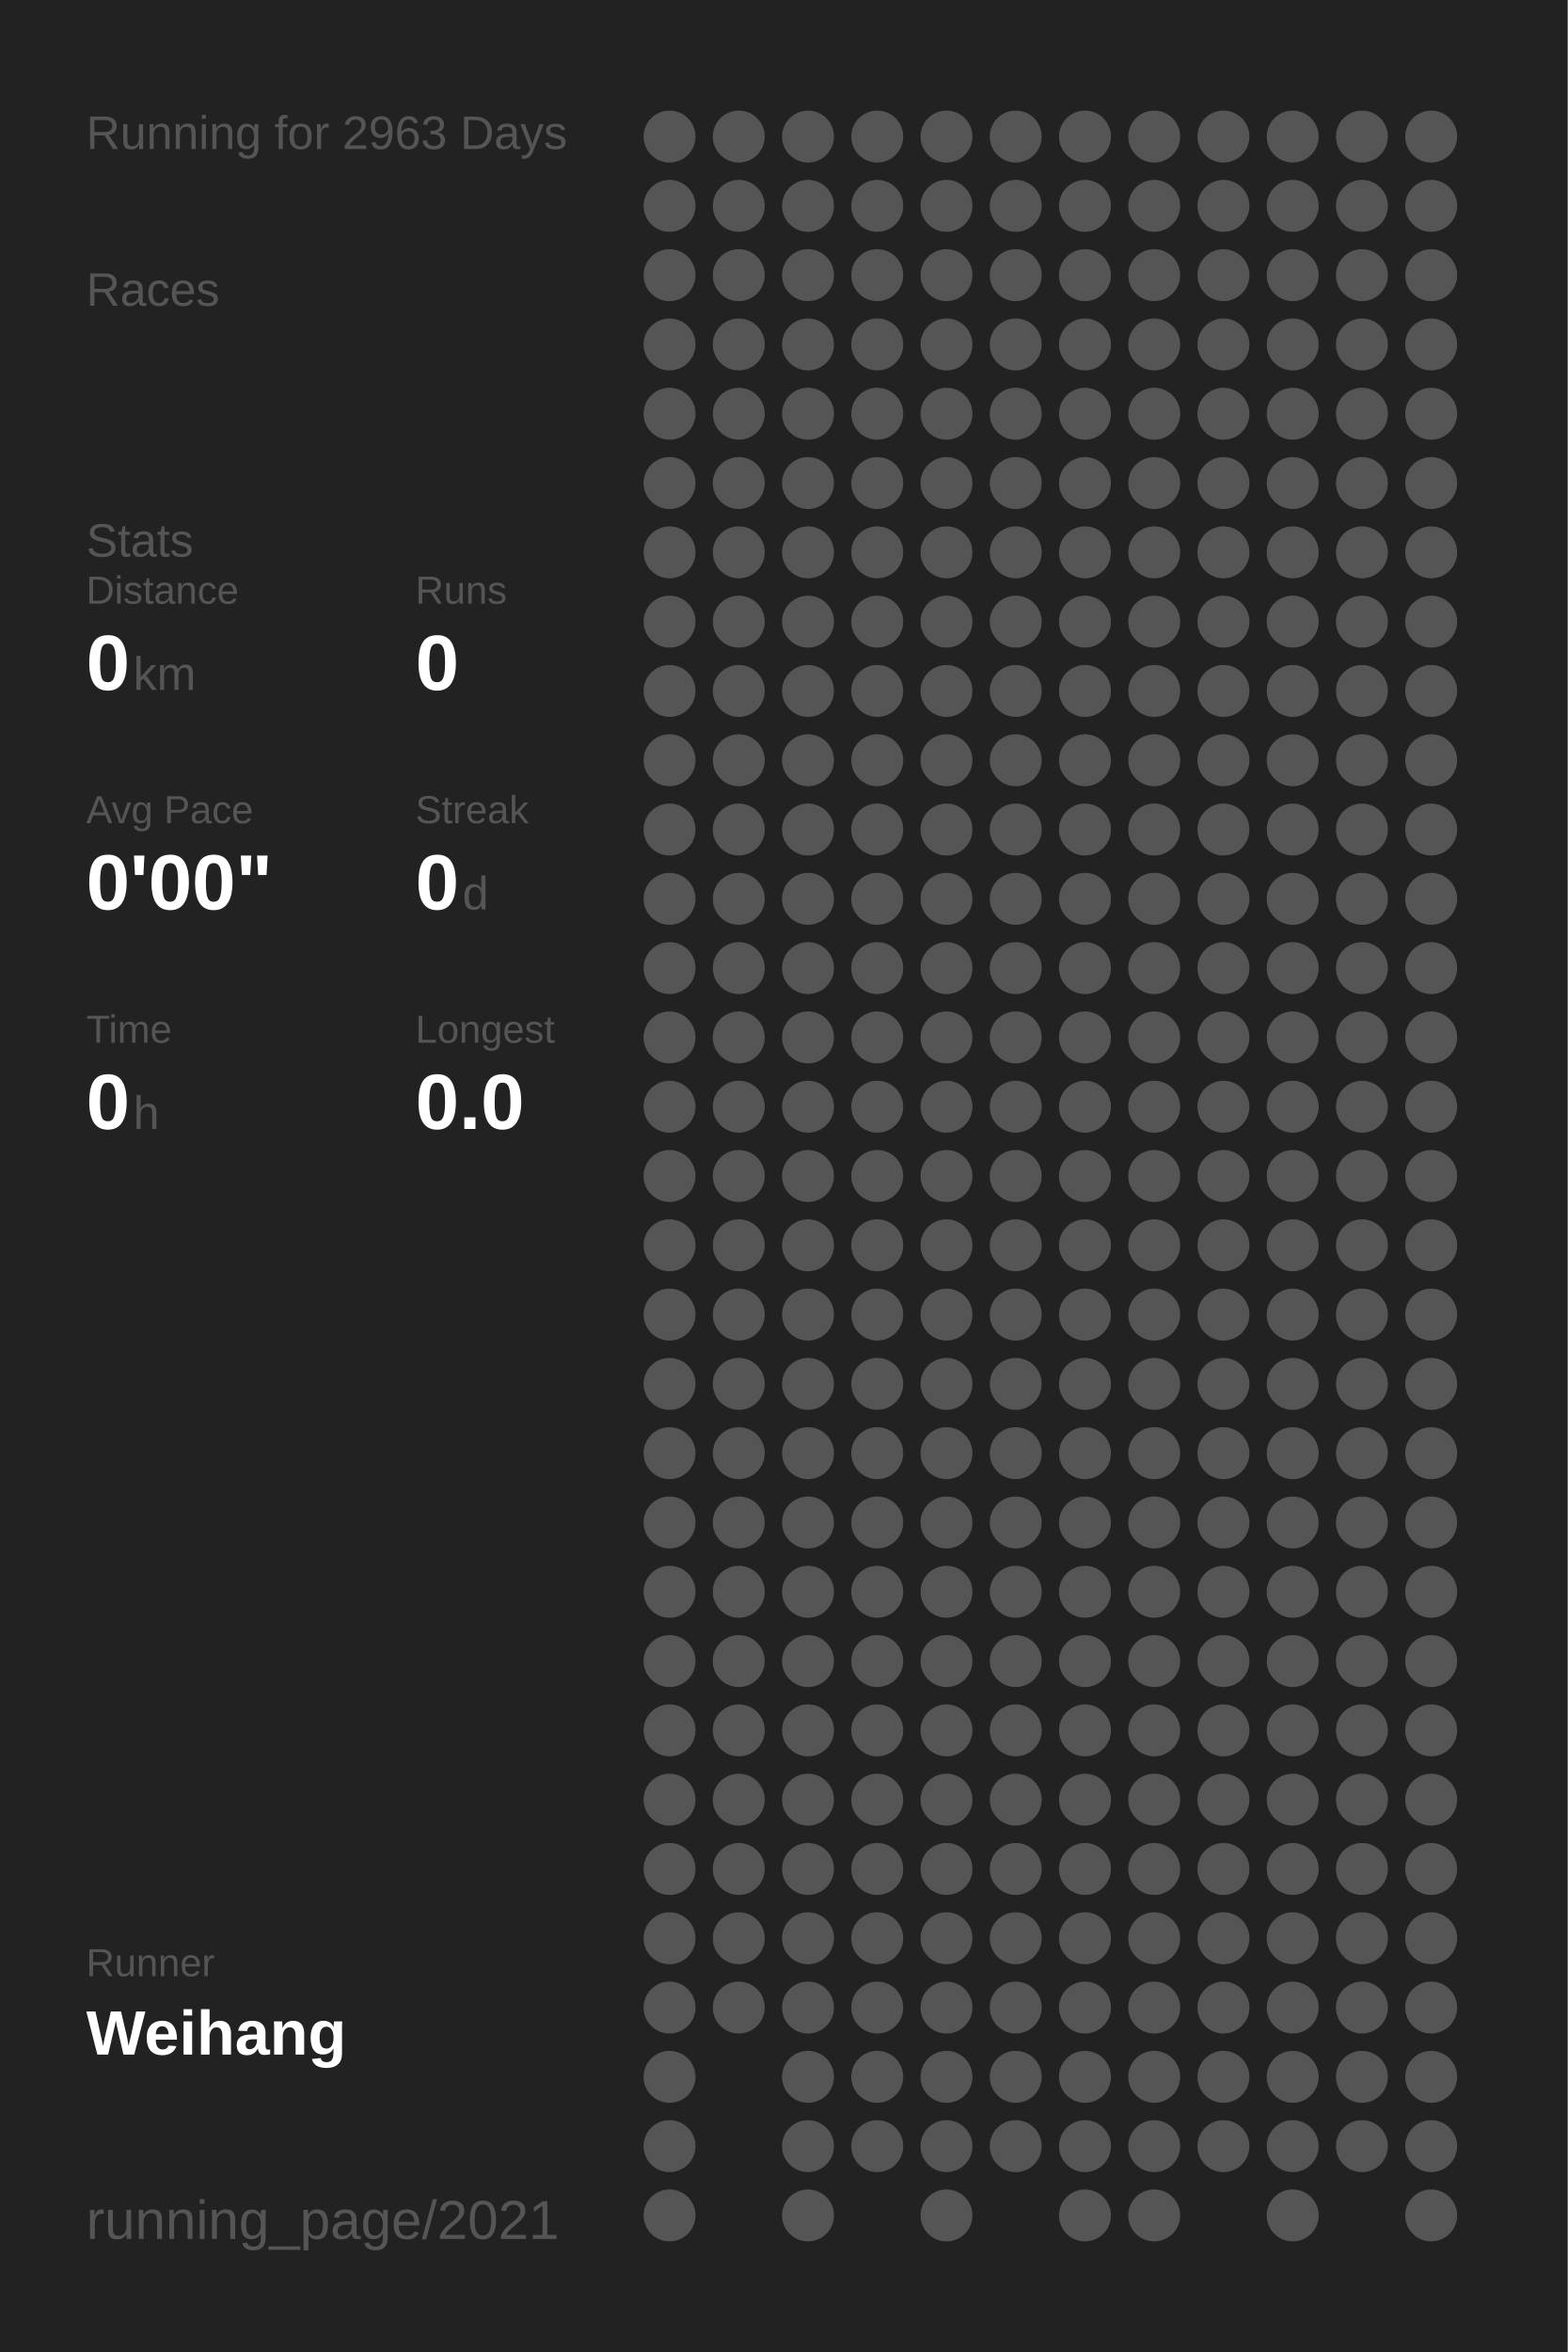
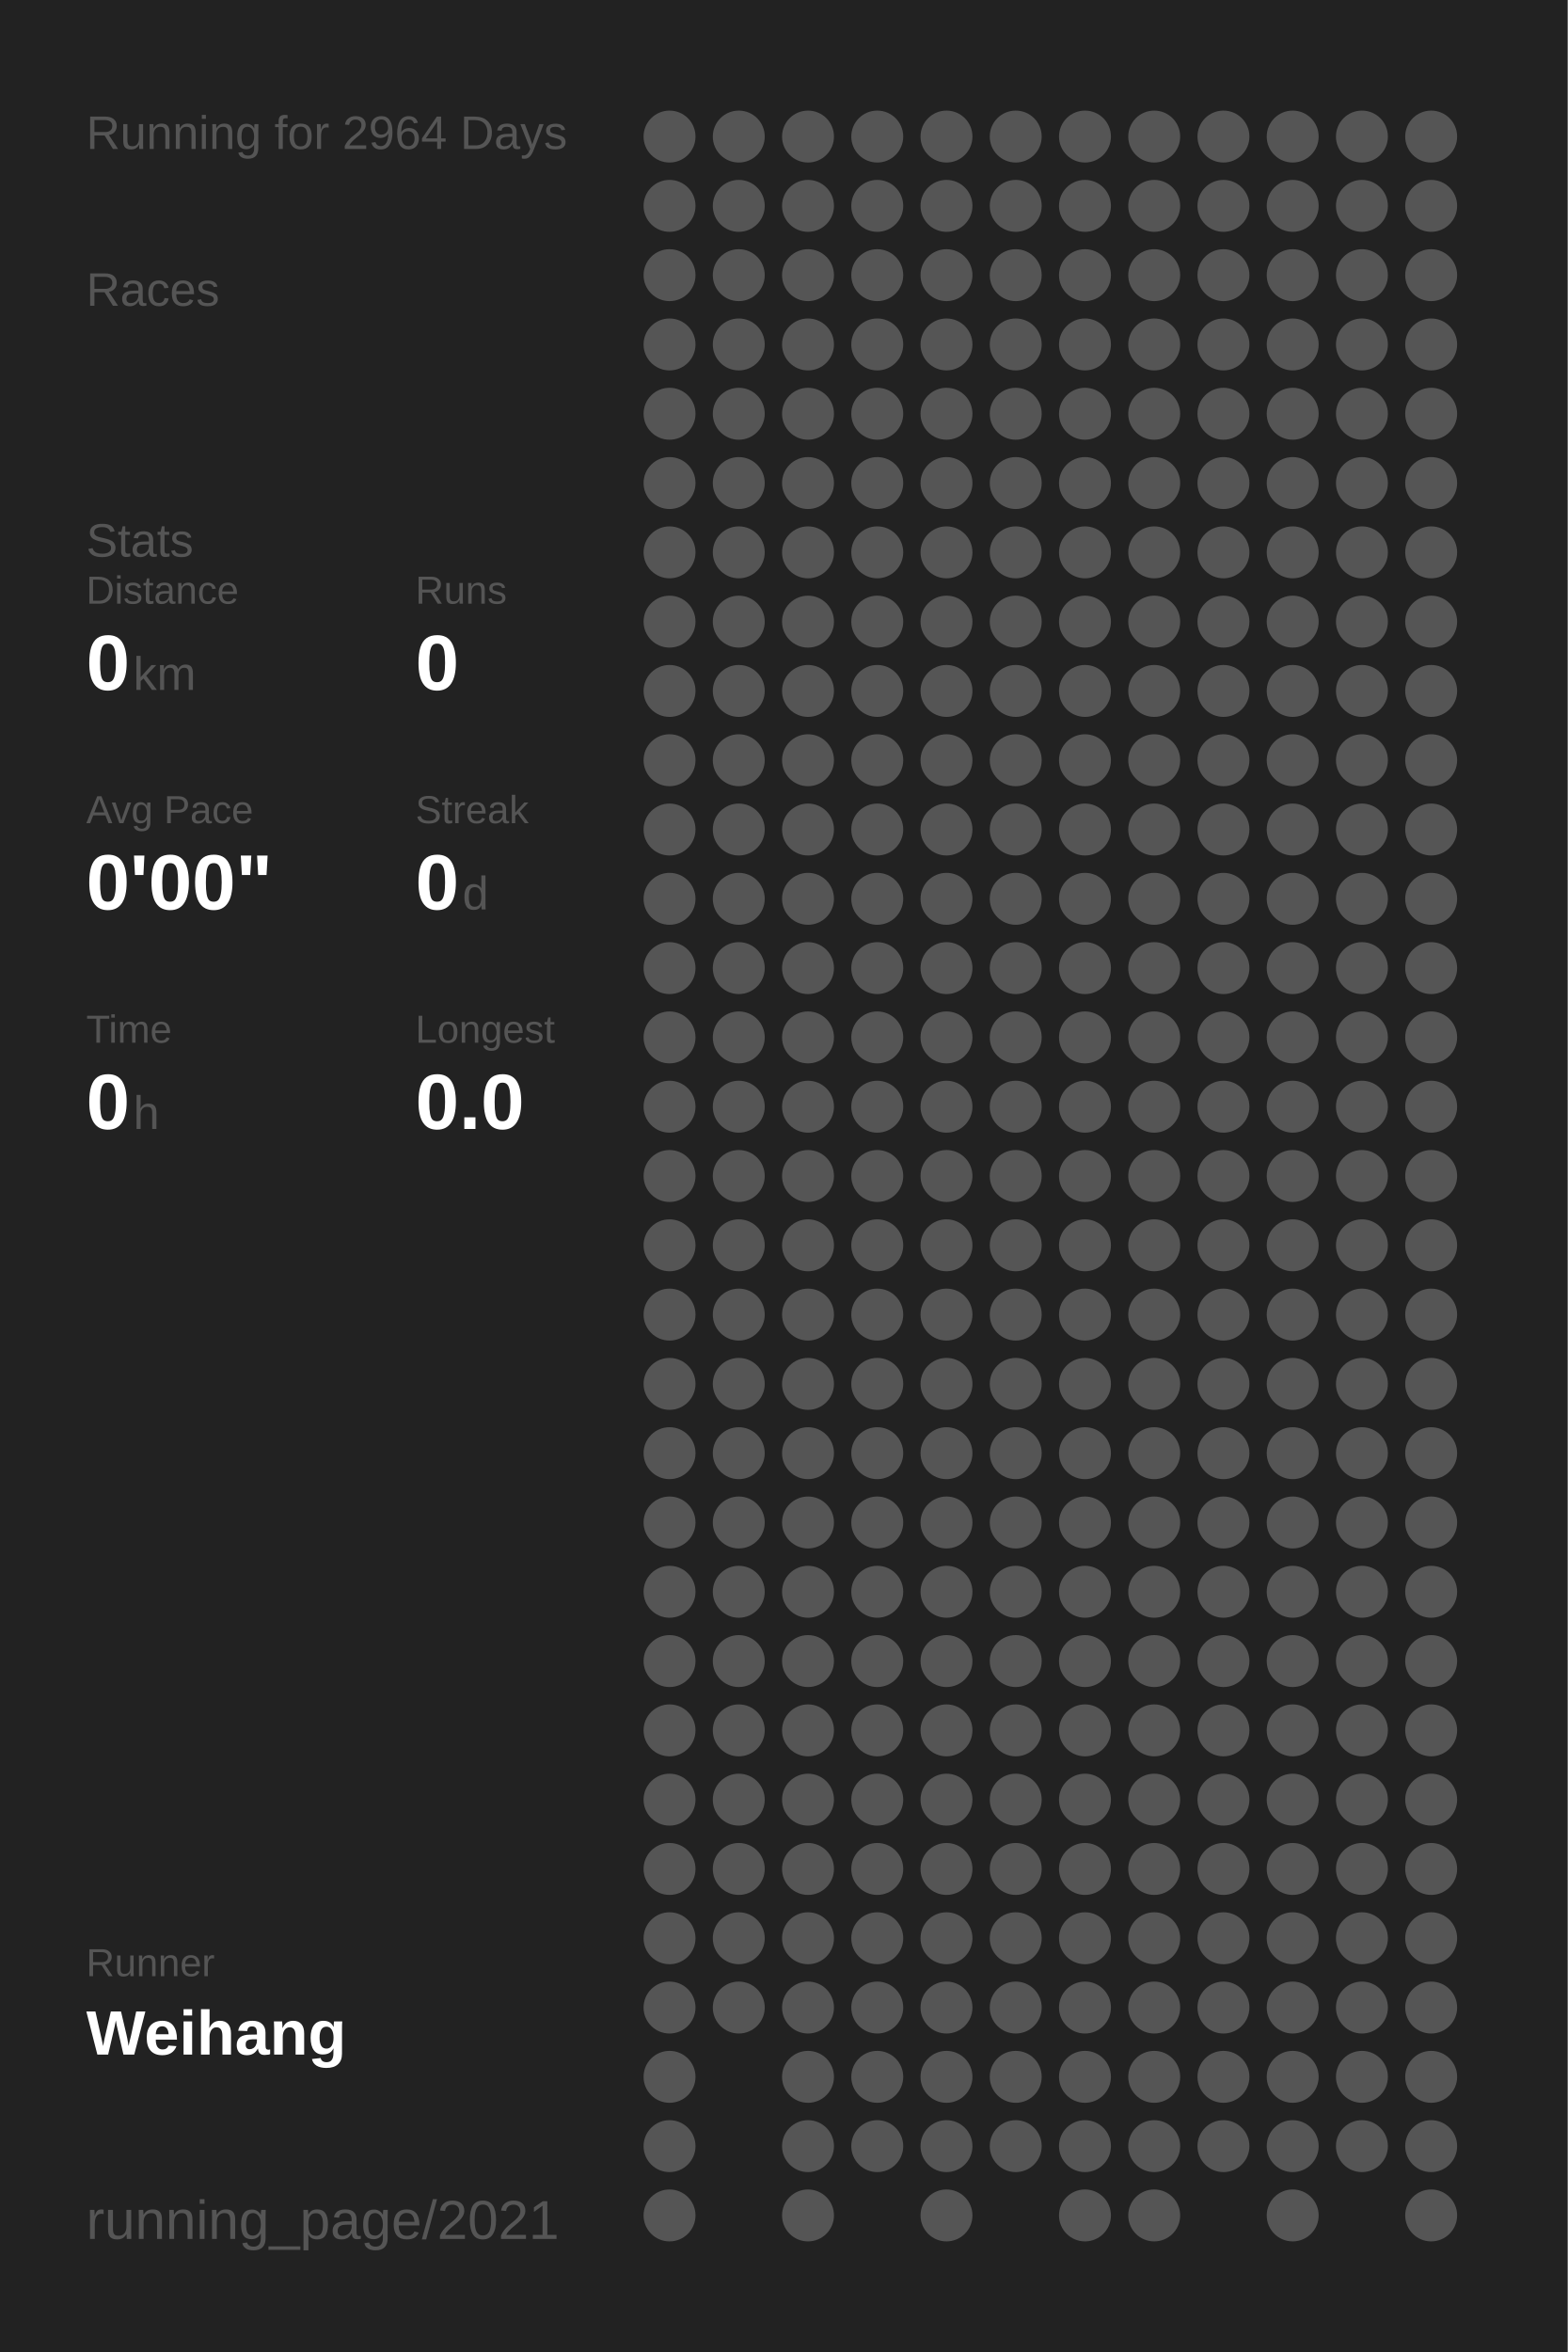
<svg xmlns="http://www.w3.org/2000/svg" baseProfile="full" height="300mm" version="1.1" viewBox="0,0,200,300" width="200mm">
  <defs />
  <rect fill="#222222" height="300" width="200" x="0" y="0" />
-   <text fill="#555555" style="font-size:6px; font-family:Arial;" x="11" y="19">Running for 2963 Days</text>
+   <text fill="#555555" style="font-size:6px; font-family:Arial;" x="11" y="19">Running for 2964 Days</text>
  <text fill="#555555" style="font-size:6px; font-family:Arial;" x="11" y="39">Races</text>
  <text fill="#555555" style="font-size:6px; font-family:Arial;" x="11" y="71">Stats</text>
  <text fill="#555555" style="font-size:5px; font-family:Arial;" x="11" y="77">Distance</text>
  <text fill="#FFFFFF" style="font-size:10px; font-family:Arial; font-weight:bold;" x="11" y="88">0</text>
  <text fill="#555555" style="font-size:6px; font-family:Arial;" x="17" y="88">km</text>
  <text fill="#555555" style="font-size:5px; font-family:Arial;" x="53" y="77">Runs</text>
  <text fill="#FFFFFF" style="font-size:10px; font-family:Arial; font-weight:bold;" x="53" y="88">0</text>
  <text fill="#555555" style="font-size:5px; font-family:Arial;" x="11" y="105">Avg Pace</text>
  <text fill="#FFFFFF" style="font-size:10px; font-family:Arial; font-weight:bold;" x="11" y="116">0'00"</text>
  <text fill="#555555" style="font-size:5px; font-family:Arial;" x="53" y="105">Streak</text>
  <text fill="#FFFFFF" style="font-size:10px; font-family:Arial; font-weight:bold;" x="53" y="116">0</text>
  <text fill="#555555" style="font-size:6px; font-family:Arial;" x="59" y="116">d</text>
  <text fill="#555555" style="font-size:5px; font-family:Arial;" x="11" y="133">Time</text>
  <text fill="#FFFFFF" style="font-size:10px; font-family:Arial; font-weight:bold;" x="11" y="144">0</text>
  <text fill="#555555" style="font-size:6px; font-family:Arial;" x="17" y="144">h</text>
  <text fill="#555555" style="font-size:5px; font-family:Arial;" x="53" y="133">Longest</text>
  <text fill="#FFFFFF" style="font-size:10px; font-family:Arial; font-weight:bold;" x="53" y="144">0.0</text>
  <text fill="#555555" style="font-size:5px; font-family:Arial;" x="11" y="252.065">Runner</text>
  <text fill="#FFFFFF" style="font-size:8px; font-family:Arial; font-weight:bold;" x="11" y="262.065">Weihang</text>
  <text fill="#555555" style="font-size:7px; font-family:Arial;" x="11" y="285.581">running_page/2021</text>
  <circle cx="85.417" cy="17.419" fill="#555555" r="3.312" />
  <circle cx="85.417" cy="26.258" fill="#555555" r="3.312" />
  <circle cx="85.417" cy="35.097" fill="#555555" r="3.312" />
  <circle cx="85.417" cy="43.935" fill="#555555" r="3.312" />
  <circle cx="85.417" cy="52.774" fill="#555555" r="3.312" />
  <circle cx="85.417" cy="61.613" fill="#555555" r="3.312" />
  <circle cx="85.417" cy="70.452" fill="#555555" r="3.312" />
  <circle cx="85.417" cy="79.29" fill="#555555" r="3.312" />
  <circle cx="85.417" cy="88.129" fill="#555555" r="3.312" />
  <circle cx="85.417" cy="96.968" fill="#555555" r="3.312" />
  <circle cx="85.417" cy="105.806" fill="#555555" r="3.312" />
  <circle cx="85.417" cy="114.645" fill="#555555" r="3.312" />
  <circle cx="85.417" cy="123.484" fill="#555555" r="3.312" />
  <circle cx="85.417" cy="132.323" fill="#555555" r="3.312" />
  <circle cx="85.417" cy="141.161" fill="#555555" r="3.312" />
  <circle cx="85.417" cy="150" fill="#555555" r="3.312" />
  <circle cx="85.417" cy="158.839" fill="#555555" r="3.312" />
  <circle cx="85.417" cy="167.677" fill="#555555" r="3.312" />
  <circle cx="85.417" cy="176.516" fill="#555555" r="3.312" />
  <circle cx="85.417" cy="185.355" fill="#555555" r="3.312" />
  <circle cx="85.417" cy="194.194" fill="#555555" r="3.312" />
  <circle cx="85.417" cy="203.032" fill="#555555" r="3.312" />
  <circle cx="85.417" cy="211.871" fill="#555555" r="3.312" />
  <circle cx="85.417" cy="220.71" fill="#555555" r="3.312" />
  <circle cx="85.417" cy="229.548" fill="#555555" r="3.312" />
  <circle cx="85.417" cy="238.387" fill="#555555" r="3.312" />
  <circle cx="85.417" cy="247.226" fill="#555555" r="3.312" />
  <circle cx="85.417" cy="256.065" fill="#555555" r="3.312" />
  <circle cx="85.417" cy="264.903" fill="#555555" r="3.312" />
  <circle cx="85.417" cy="273.742" fill="#555555" r="3.312" />
  <circle cx="85.417" cy="282.581" fill="#555555" r="3.312" />
  <circle cx="94.25" cy="17.419" fill="#555555" r="3.312" />
  <circle cx="94.25" cy="26.258" fill="#555555" r="3.312" />
  <circle cx="94.25" cy="35.097" fill="#555555" r="3.312" />
  <circle cx="94.25" cy="43.935" fill="#555555" r="3.312" />
  <circle cx="94.25" cy="52.774" fill="#555555" r="3.312" />
  <circle cx="94.25" cy="61.613" fill="#555555" r="3.312" />
  <circle cx="94.25" cy="70.452" fill="#555555" r="3.312" />
  <circle cx="94.25" cy="79.29" fill="#555555" r="3.312" />
  <circle cx="94.25" cy="88.129" fill="#555555" r="3.312" />
  <circle cx="94.25" cy="96.968" fill="#555555" r="3.312" />
  <circle cx="94.25" cy="105.806" fill="#555555" r="3.312" />
  <circle cx="94.25" cy="114.645" fill="#555555" r="3.312" />
  <circle cx="94.25" cy="123.484" fill="#555555" r="3.312" />
  <circle cx="94.25" cy="132.323" fill="#555555" r="3.312" />
  <circle cx="94.25" cy="141.161" fill="#555555" r="3.312" />
  <circle cx="94.25" cy="150" fill="#555555" r="3.312" />
  <circle cx="94.25" cy="158.839" fill="#555555" r="3.312" />
  <circle cx="94.25" cy="167.677" fill="#555555" r="3.312" />
  <circle cx="94.25" cy="176.516" fill="#555555" r="3.312" />
  <circle cx="94.25" cy="185.355" fill="#555555" r="3.312" />
  <circle cx="94.25" cy="194.194" fill="#555555" r="3.312" />
  <circle cx="94.25" cy="203.032" fill="#555555" r="3.312" />
  <circle cx="94.25" cy="211.871" fill="#555555" r="3.312" />
  <circle cx="94.25" cy="220.71" fill="#555555" r="3.312" />
  <circle cx="94.25" cy="229.548" fill="#555555" r="3.312" />
  <circle cx="94.25" cy="238.387" fill="#555555" r="3.312" />
  <circle cx="94.25" cy="247.226" fill="#555555" r="3.312" />
  <circle cx="94.25" cy="256.065" fill="#555555" r="3.312" />
  <circle cx="103.083" cy="17.419" fill="#555555" r="3.312" />
  <circle cx="103.083" cy="26.258" fill="#555555" r="3.312" />
  <circle cx="103.083" cy="35.097" fill="#555555" r="3.312" />
  <circle cx="103.083" cy="43.935" fill="#555555" r="3.312" />
  <circle cx="103.083" cy="52.774" fill="#555555" r="3.312" />
  <circle cx="103.083" cy="61.613" fill="#555555" r="3.312" />
  <circle cx="103.083" cy="70.452" fill="#555555" r="3.312" />
  <circle cx="103.083" cy="79.29" fill="#555555" r="3.312" />
  <circle cx="103.083" cy="88.129" fill="#555555" r="3.312" />
  <circle cx="103.083" cy="96.968" fill="#555555" r="3.312" />
  <circle cx="103.083" cy="105.806" fill="#555555" r="3.312" />
  <circle cx="103.083" cy="114.645" fill="#555555" r="3.312" />
  <circle cx="103.083" cy="123.484" fill="#555555" r="3.312" />
  <circle cx="103.083" cy="132.323" fill="#555555" r="3.312" />
  <circle cx="103.083" cy="141.161" fill="#555555" r="3.312" />
  <circle cx="103.083" cy="150" fill="#555555" r="3.312" />
  <circle cx="103.083" cy="158.839" fill="#555555" r="3.312" />
  <circle cx="103.083" cy="167.677" fill="#555555" r="3.312" />
  <circle cx="103.083" cy="176.516" fill="#555555" r="3.312" />
  <circle cx="103.083" cy="185.355" fill="#555555" r="3.312" />
  <circle cx="103.083" cy="194.194" fill="#555555" r="3.312" />
  <circle cx="103.083" cy="203.032" fill="#555555" r="3.312" />
  <circle cx="103.083" cy="211.871" fill="#555555" r="3.312" />
  <circle cx="103.083" cy="220.71" fill="#555555" r="3.312" />
  <circle cx="103.083" cy="229.548" fill="#555555" r="3.312" />
  <circle cx="103.083" cy="238.387" fill="#555555" r="3.312" />
  <circle cx="103.083" cy="247.226" fill="#555555" r="3.312" />
  <circle cx="103.083" cy="256.065" fill="#555555" r="3.312" />
  <circle cx="103.083" cy="264.903" fill="#555555" r="3.312" />
  <circle cx="103.083" cy="273.742" fill="#555555" r="3.312" />
  <circle cx="103.083" cy="282.581" fill="#555555" r="3.312" />
  <circle cx="111.917" cy="17.419" fill="#555555" r="3.312" />
  <circle cx="111.917" cy="26.258" fill="#555555" r="3.312" />
  <circle cx="111.917" cy="35.097" fill="#555555" r="3.312" />
  <circle cx="111.917" cy="43.935" fill="#555555" r="3.312" />
  <circle cx="111.917" cy="52.774" fill="#555555" r="3.312" />
  <circle cx="111.917" cy="61.613" fill="#555555" r="3.312" />
  <circle cx="111.917" cy="70.452" fill="#555555" r="3.312" />
  <circle cx="111.917" cy="79.29" fill="#555555" r="3.312" />
  <circle cx="111.917" cy="88.129" fill="#555555" r="3.312" />
  <circle cx="111.917" cy="96.968" fill="#555555" r="3.312" />
  <circle cx="111.917" cy="105.806" fill="#555555" r="3.312" />
  <circle cx="111.917" cy="114.645" fill="#555555" r="3.312" />
  <circle cx="111.917" cy="123.484" fill="#555555" r="3.312" />
  <circle cx="111.917" cy="132.323" fill="#555555" r="3.312" />
  <circle cx="111.917" cy="141.161" fill="#555555" r="3.312" />
  <circle cx="111.917" cy="150" fill="#555555" r="3.312" />
  <circle cx="111.917" cy="158.839" fill="#555555" r="3.312" />
  <circle cx="111.917" cy="167.677" fill="#555555" r="3.312" />
  <circle cx="111.917" cy="176.516" fill="#555555" r="3.312" />
  <circle cx="111.917" cy="185.355" fill="#555555" r="3.312" />
  <circle cx="111.917" cy="194.194" fill="#555555" r="3.312" />
  <circle cx="111.917" cy="203.032" fill="#555555" r="3.312" />
  <circle cx="111.917" cy="211.871" fill="#555555" r="3.312" />
  <circle cx="111.917" cy="220.71" fill="#555555" r="3.312" />
  <circle cx="111.917" cy="229.548" fill="#555555" r="3.312" />
  <circle cx="111.917" cy="238.387" fill="#555555" r="3.312" />
  <circle cx="111.917" cy="247.226" fill="#555555" r="3.312" />
  <circle cx="111.917" cy="256.065" fill="#555555" r="3.312" />
  <circle cx="111.917" cy="264.903" fill="#555555" r="3.312" />
  <circle cx="111.917" cy="273.742" fill="#555555" r="3.312" />
  <circle cx="120.75" cy="17.419" fill="#555555" r="3.312" />
  <circle cx="120.75" cy="26.258" fill="#555555" r="3.312" />
  <circle cx="120.75" cy="35.097" fill="#555555" r="3.312" />
  <circle cx="120.75" cy="43.935" fill="#555555" r="3.312" />
  <circle cx="120.75" cy="52.774" fill="#555555" r="3.312" />
  <circle cx="120.75" cy="61.613" fill="#555555" r="3.312" />
  <circle cx="120.75" cy="70.452" fill="#555555" r="3.312" />
  <circle cx="120.75" cy="79.29" fill="#555555" r="3.312" />
  <circle cx="120.75" cy="88.129" fill="#555555" r="3.312" />
  <circle cx="120.75" cy="96.968" fill="#555555" r="3.312" />
  <circle cx="120.75" cy="105.806" fill="#555555" r="3.312" />
  <circle cx="120.75" cy="114.645" fill="#555555" r="3.312" />
  <circle cx="120.75" cy="123.484" fill="#555555" r="3.312" />
  <circle cx="120.75" cy="132.323" fill="#555555" r="3.312" />
  <circle cx="120.75" cy="141.161" fill="#555555" r="3.312" />
  <circle cx="120.75" cy="150" fill="#555555" r="3.312" />
  <circle cx="120.75" cy="158.839" fill="#555555" r="3.312" />
  <circle cx="120.75" cy="167.677" fill="#555555" r="3.312" />
  <circle cx="120.75" cy="176.516" fill="#555555" r="3.312" />
  <circle cx="120.75" cy="185.355" fill="#555555" r="3.312" />
  <circle cx="120.75" cy="194.194" fill="#555555" r="3.312" />
  <circle cx="120.75" cy="203.032" fill="#555555" r="3.312" />
  <circle cx="120.75" cy="211.871" fill="#555555" r="3.312" />
  <circle cx="120.75" cy="220.71" fill="#555555" r="3.312" />
  <circle cx="120.75" cy="229.548" fill="#555555" r="3.312" />
  <circle cx="120.75" cy="238.387" fill="#555555" r="3.312" />
  <circle cx="120.75" cy="247.226" fill="#555555" r="3.312" />
  <circle cx="120.75" cy="256.065" fill="#555555" r="3.312" />
  <circle cx="120.75" cy="264.903" fill="#555555" r="3.312" />
  <circle cx="120.75" cy="273.742" fill="#555555" r="3.312" />
  <circle cx="120.75" cy="282.581" fill="#555555" r="3.312" />
  <circle cx="129.583" cy="17.419" fill="#555555" r="3.312" />
  <circle cx="129.583" cy="26.258" fill="#555555" r="3.312" />
  <circle cx="129.583" cy="35.097" fill="#555555" r="3.312" />
  <circle cx="129.583" cy="43.935" fill="#555555" r="3.312" />
  <circle cx="129.583" cy="52.774" fill="#555555" r="3.312" />
  <circle cx="129.583" cy="61.613" fill="#555555" r="3.312" />
  <circle cx="129.583" cy="70.452" fill="#555555" r="3.312" />
  <circle cx="129.583" cy="79.29" fill="#555555" r="3.312" />
  <circle cx="129.583" cy="88.129" fill="#555555" r="3.312" />
  <circle cx="129.583" cy="96.968" fill="#555555" r="3.312" />
  <circle cx="129.583" cy="105.806" fill="#555555" r="3.312" />
  <circle cx="129.583" cy="114.645" fill="#555555" r="3.312" />
  <circle cx="129.583" cy="123.484" fill="#555555" r="3.312" />
  <circle cx="129.583" cy="132.323" fill="#555555" r="3.312" />
  <circle cx="129.583" cy="141.161" fill="#555555" r="3.312" />
  <circle cx="129.583" cy="150" fill="#555555" r="3.312" />
  <circle cx="129.583" cy="158.839" fill="#555555" r="3.312" />
  <circle cx="129.583" cy="167.677" fill="#555555" r="3.312" />
  <circle cx="129.583" cy="176.516" fill="#555555" r="3.312" />
  <circle cx="129.583" cy="185.355" fill="#555555" r="3.312" />
  <circle cx="129.583" cy="194.194" fill="#555555" r="3.312" />
  <circle cx="129.583" cy="203.032" fill="#555555" r="3.312" />
  <circle cx="129.583" cy="211.871" fill="#555555" r="3.312" />
  <circle cx="129.583" cy="220.71" fill="#555555" r="3.312" />
  <circle cx="129.583" cy="229.548" fill="#555555" r="3.312" />
  <circle cx="129.583" cy="238.387" fill="#555555" r="3.312" />
  <circle cx="129.583" cy="247.226" fill="#555555" r="3.312" />
  <circle cx="129.583" cy="256.065" fill="#555555" r="3.312" />
  <circle cx="129.583" cy="264.903" fill="#555555" r="3.312" />
  <circle cx="129.583" cy="273.742" fill="#555555" r="3.312" />
  <circle cx="138.417" cy="17.419" fill="#555555" r="3.312" />
  <circle cx="138.417" cy="26.258" fill="#555555" r="3.312" />
  <circle cx="138.417" cy="35.097" fill="#555555" r="3.312" />
  <circle cx="138.417" cy="43.935" fill="#555555" r="3.312" />
  <circle cx="138.417" cy="52.774" fill="#555555" r="3.312" />
  <circle cx="138.417" cy="61.613" fill="#555555" r="3.312" />
  <circle cx="138.417" cy="70.452" fill="#555555" r="3.312" />
  <circle cx="138.417" cy="79.29" fill="#555555" r="3.312" />
  <circle cx="138.417" cy="88.129" fill="#555555" r="3.312" />
  <circle cx="138.417" cy="96.968" fill="#555555" r="3.312" />
  <circle cx="138.417" cy="105.806" fill="#555555" r="3.312" />
  <circle cx="138.417" cy="114.645" fill="#555555" r="3.312" />
  <circle cx="138.417" cy="123.484" fill="#555555" r="3.312" />
  <circle cx="138.417" cy="132.323" fill="#555555" r="3.312" />
  <circle cx="138.417" cy="141.161" fill="#555555" r="3.312" />
  <circle cx="138.417" cy="150" fill="#555555" r="3.312" />
  <circle cx="138.417" cy="158.839" fill="#555555" r="3.312" />
  <circle cx="138.417" cy="167.677" fill="#555555" r="3.312" />
  <circle cx="138.417" cy="176.516" fill="#555555" r="3.312" />
  <circle cx="138.417" cy="185.355" fill="#555555" r="3.312" />
  <circle cx="138.417" cy="194.194" fill="#555555" r="3.312" />
  <circle cx="138.417" cy="203.032" fill="#555555" r="3.312" />
  <circle cx="138.417" cy="211.871" fill="#555555" r="3.312" />
  <circle cx="138.417" cy="220.71" fill="#555555" r="3.312" />
  <circle cx="138.417" cy="229.548" fill="#555555" r="3.312" />
  <circle cx="138.417" cy="238.387" fill="#555555" r="3.312" />
  <circle cx="138.417" cy="247.226" fill="#555555" r="3.312" />
  <circle cx="138.417" cy="256.065" fill="#555555" r="3.312" />
  <circle cx="138.417" cy="264.903" fill="#555555" r="3.312" />
  <circle cx="138.417" cy="273.742" fill="#555555" r="3.312" />
  <circle cx="138.417" cy="282.581" fill="#555555" r="3.312" />
  <circle cx="147.25" cy="17.419" fill="#555555" r="3.312" />
  <circle cx="147.25" cy="26.258" fill="#555555" r="3.312" />
  <circle cx="147.25" cy="35.097" fill="#555555" r="3.312" />
  <circle cx="147.25" cy="43.935" fill="#555555" r="3.312" />
  <circle cx="147.25" cy="52.774" fill="#555555" r="3.312" />
  <circle cx="147.25" cy="61.613" fill="#555555" r="3.312" />
  <circle cx="147.25" cy="70.452" fill="#555555" r="3.312" />
  <circle cx="147.25" cy="79.29" fill="#555555" r="3.312" />
  <circle cx="147.25" cy="88.129" fill="#555555" r="3.312" />
  <circle cx="147.25" cy="96.968" fill="#555555" r="3.312" />
  <circle cx="147.25" cy="105.806" fill="#555555" r="3.312" />
  <circle cx="147.25" cy="114.645" fill="#555555" r="3.312" />
  <circle cx="147.25" cy="123.484" fill="#555555" r="3.312" />
  <circle cx="147.25" cy="132.323" fill="#555555" r="3.312" />
  <circle cx="147.25" cy="141.161" fill="#555555" r="3.312" />
  <circle cx="147.25" cy="150" fill="#555555" r="3.312" />
  <circle cx="147.25" cy="158.839" fill="#555555" r="3.312" />
  <circle cx="147.25" cy="167.677" fill="#555555" r="3.312" />
  <circle cx="147.25" cy="176.516" fill="#555555" r="3.312" />
  <circle cx="147.25" cy="185.355" fill="#555555" r="3.312" />
  <circle cx="147.25" cy="194.194" fill="#555555" r="3.312" />
  <circle cx="147.25" cy="203.032" fill="#555555" r="3.312" />
  <circle cx="147.25" cy="211.871" fill="#555555" r="3.312" />
  <circle cx="147.25" cy="220.71" fill="#555555" r="3.312" />
  <circle cx="147.25" cy="229.548" fill="#555555" r="3.312" />
  <circle cx="147.25" cy="238.387" fill="#555555" r="3.312" />
  <circle cx="147.25" cy="247.226" fill="#555555" r="3.312" />
  <circle cx="147.25" cy="256.065" fill="#555555" r="3.312" />
  <circle cx="147.25" cy="264.903" fill="#555555" r="3.312" />
  <circle cx="147.25" cy="273.742" fill="#555555" r="3.312" />
  <circle cx="147.25" cy="282.581" fill="#555555" r="3.312" />
  <circle cx="156.083" cy="17.419" fill="#555555" r="3.312" />
  <circle cx="156.083" cy="26.258" fill="#555555" r="3.312" />
  <circle cx="156.083" cy="35.097" fill="#555555" r="3.312" />
  <circle cx="156.083" cy="43.935" fill="#555555" r="3.312" />
  <circle cx="156.083" cy="52.774" fill="#555555" r="3.312" />
  <circle cx="156.083" cy="61.613" fill="#555555" r="3.312" />
  <circle cx="156.083" cy="70.452" fill="#555555" r="3.312" />
  <circle cx="156.083" cy="79.29" fill="#555555" r="3.312" />
  <circle cx="156.083" cy="88.129" fill="#555555" r="3.312" />
  <circle cx="156.083" cy="96.968" fill="#555555" r="3.312" />
  <circle cx="156.083" cy="105.806" fill="#555555" r="3.312" />
  <circle cx="156.083" cy="114.645" fill="#555555" r="3.312" />
  <circle cx="156.083" cy="123.484" fill="#555555" r="3.312" />
  <circle cx="156.083" cy="132.323" fill="#555555" r="3.312" />
  <circle cx="156.083" cy="141.161" fill="#555555" r="3.312" />
  <circle cx="156.083" cy="150" fill="#555555" r="3.312" />
  <circle cx="156.083" cy="158.839" fill="#555555" r="3.312" />
  <circle cx="156.083" cy="167.677" fill="#555555" r="3.312" />
  <circle cx="156.083" cy="176.516" fill="#555555" r="3.312" />
  <circle cx="156.083" cy="185.355" fill="#555555" r="3.312" />
  <circle cx="156.083" cy="194.194" fill="#555555" r="3.312" />
  <circle cx="156.083" cy="203.032" fill="#555555" r="3.312" />
  <circle cx="156.083" cy="211.871" fill="#555555" r="3.312" />
  <circle cx="156.083" cy="220.71" fill="#555555" r="3.312" />
  <circle cx="156.083" cy="229.548" fill="#555555" r="3.312" />
  <circle cx="156.083" cy="238.387" fill="#555555" r="3.312" />
  <circle cx="156.083" cy="247.226" fill="#555555" r="3.312" />
  <circle cx="156.083" cy="256.065" fill="#555555" r="3.312" />
  <circle cx="156.083" cy="264.903" fill="#555555" r="3.312" />
  <circle cx="156.083" cy="273.742" fill="#555555" r="3.312" />
  <circle cx="164.917" cy="17.419" fill="#555555" r="3.312" />
  <circle cx="164.917" cy="26.258" fill="#555555" r="3.312" />
  <circle cx="164.917" cy="35.097" fill="#555555" r="3.312" />
  <circle cx="164.917" cy="43.935" fill="#555555" r="3.312" />
  <circle cx="164.917" cy="52.774" fill="#555555" r="3.312" />
  <circle cx="164.917" cy="61.613" fill="#555555" r="3.312" />
  <circle cx="164.917" cy="70.452" fill="#555555" r="3.312" />
  <circle cx="164.917" cy="79.29" fill="#555555" r="3.312" />
  <circle cx="164.917" cy="88.129" fill="#555555" r="3.312" />
  <circle cx="164.917" cy="96.968" fill="#555555" r="3.312" />
  <circle cx="164.917" cy="105.806" fill="#555555" r="3.312" />
  <circle cx="164.917" cy="114.645" fill="#555555" r="3.312" />
  <circle cx="164.917" cy="123.484" fill="#555555" r="3.312" />
  <circle cx="164.917" cy="132.323" fill="#555555" r="3.312" />
  <circle cx="164.917" cy="141.161" fill="#555555" r="3.312" />
  <circle cx="164.917" cy="150" fill="#555555" r="3.312" />
  <circle cx="164.917" cy="158.839" fill="#555555" r="3.312" />
  <circle cx="164.917" cy="167.677" fill="#555555" r="3.312" />
  <circle cx="164.917" cy="176.516" fill="#555555" r="3.312" />
  <circle cx="164.917" cy="185.355" fill="#555555" r="3.312" />
  <circle cx="164.917" cy="194.194" fill="#555555" r="3.312" />
  <circle cx="164.917" cy="203.032" fill="#555555" r="3.312" />
  <circle cx="164.917" cy="211.871" fill="#555555" r="3.312" />
  <circle cx="164.917" cy="220.71" fill="#555555" r="3.312" />
  <circle cx="164.917" cy="229.548" fill="#555555" r="3.312" />
  <circle cx="164.917" cy="238.387" fill="#555555" r="3.312" />
  <circle cx="164.917" cy="247.226" fill="#555555" r="3.312" />
  <circle cx="164.917" cy="256.065" fill="#555555" r="3.312" />
  <circle cx="164.917" cy="264.903" fill="#555555" r="3.312" />
  <circle cx="164.917" cy="273.742" fill="#555555" r="3.312" />
  <circle cx="164.917" cy="282.581" fill="#555555" r="3.312" />
  <circle cx="173.75" cy="17.419" fill="#555555" r="3.312" />
  <circle cx="173.75" cy="26.258" fill="#555555" r="3.312" />
  <circle cx="173.75" cy="35.097" fill="#555555" r="3.312" />
  <circle cx="173.75" cy="43.935" fill="#555555" r="3.312" />
  <circle cx="173.75" cy="52.774" fill="#555555" r="3.312" />
  <circle cx="173.75" cy="61.613" fill="#555555" r="3.312" />
  <circle cx="173.75" cy="70.452" fill="#555555" r="3.312" />
  <circle cx="173.75" cy="79.29" fill="#555555" r="3.312" />
  <circle cx="173.75" cy="88.129" fill="#555555" r="3.312" />
  <circle cx="173.75" cy="96.968" fill="#555555" r="3.312" />
  <circle cx="173.75" cy="105.806" fill="#555555" r="3.312" />
  <circle cx="173.75" cy="114.645" fill="#555555" r="3.312" />
  <circle cx="173.75" cy="123.484" fill="#555555" r="3.312" />
  <circle cx="173.75" cy="132.323" fill="#555555" r="3.312" />
  <circle cx="173.75" cy="141.161" fill="#555555" r="3.312" />
  <circle cx="173.75" cy="150" fill="#555555" r="3.312" />
  <circle cx="173.75" cy="158.839" fill="#555555" r="3.312" />
  <circle cx="173.75" cy="167.677" fill="#555555" r="3.312" />
  <circle cx="173.75" cy="176.516" fill="#555555" r="3.312" />
  <circle cx="173.75" cy="185.355" fill="#555555" r="3.312" />
  <circle cx="173.75" cy="194.194" fill="#555555" r="3.312" />
  <circle cx="173.75" cy="203.032" fill="#555555" r="3.312" />
  <circle cx="173.75" cy="211.871" fill="#555555" r="3.312" />
  <circle cx="173.75" cy="220.71" fill="#555555" r="3.312" />
  <circle cx="173.75" cy="229.548" fill="#555555" r="3.312" />
  <circle cx="173.75" cy="238.387" fill="#555555" r="3.312" />
  <circle cx="173.75" cy="247.226" fill="#555555" r="3.312" />
  <circle cx="173.75" cy="256.065" fill="#555555" r="3.312" />
  <circle cx="173.75" cy="264.903" fill="#555555" r="3.312" />
  <circle cx="173.75" cy="273.742" fill="#555555" r="3.312" />
  <circle cx="182.583" cy="17.419" fill="#555555" r="3.312" />
  <circle cx="182.583" cy="26.258" fill="#555555" r="3.312" />
  <circle cx="182.583" cy="35.097" fill="#555555" r="3.312" />
  <circle cx="182.583" cy="43.935" fill="#555555" r="3.312" />
  <circle cx="182.583" cy="52.774" fill="#555555" r="3.312" />
  <circle cx="182.583" cy="61.613" fill="#555555" r="3.312" />
  <circle cx="182.583" cy="70.452" fill="#555555" r="3.312" />
  <circle cx="182.583" cy="79.29" fill="#555555" r="3.312" />
  <circle cx="182.583" cy="88.129" fill="#555555" r="3.312" />
  <circle cx="182.583" cy="96.968" fill="#555555" r="3.312" />
  <circle cx="182.583" cy="105.806" fill="#555555" r="3.312" />
  <circle cx="182.583" cy="114.645" fill="#555555" r="3.312" />
  <circle cx="182.583" cy="123.484" fill="#555555" r="3.312" />
  <circle cx="182.583" cy="132.323" fill="#555555" r="3.312" />
  <circle cx="182.583" cy="141.161" fill="#555555" r="3.312" />
  <circle cx="182.583" cy="150" fill="#555555" r="3.312" />
  <circle cx="182.583" cy="158.839" fill="#555555" r="3.312" />
  <circle cx="182.583" cy="167.677" fill="#555555" r="3.312" />
  <circle cx="182.583" cy="176.516" fill="#555555" r="3.312" />
  <circle cx="182.583" cy="185.355" fill="#555555" r="3.312" />
  <circle cx="182.583" cy="194.194" fill="#555555" r="3.312" />
  <circle cx="182.583" cy="203.032" fill="#555555" r="3.312" />
  <circle cx="182.583" cy="211.871" fill="#555555" r="3.312" />
  <circle cx="182.583" cy="220.71" fill="#555555" r="3.312" />
  <circle cx="182.583" cy="229.548" fill="#555555" r="3.312" />
  <circle cx="182.583" cy="238.387" fill="#555555" r="3.312" />
  <circle cx="182.583" cy="247.226" fill="#555555" r="3.312" />
  <circle cx="182.583" cy="256.065" fill="#555555" r="3.312" />
  <circle cx="182.583" cy="264.903" fill="#555555" r="3.312" />
  <circle cx="182.583" cy="273.742" fill="#555555" r="3.312" />
  <circle cx="182.583" cy="282.581" fill="#555555" r="3.312" />
</svg>
